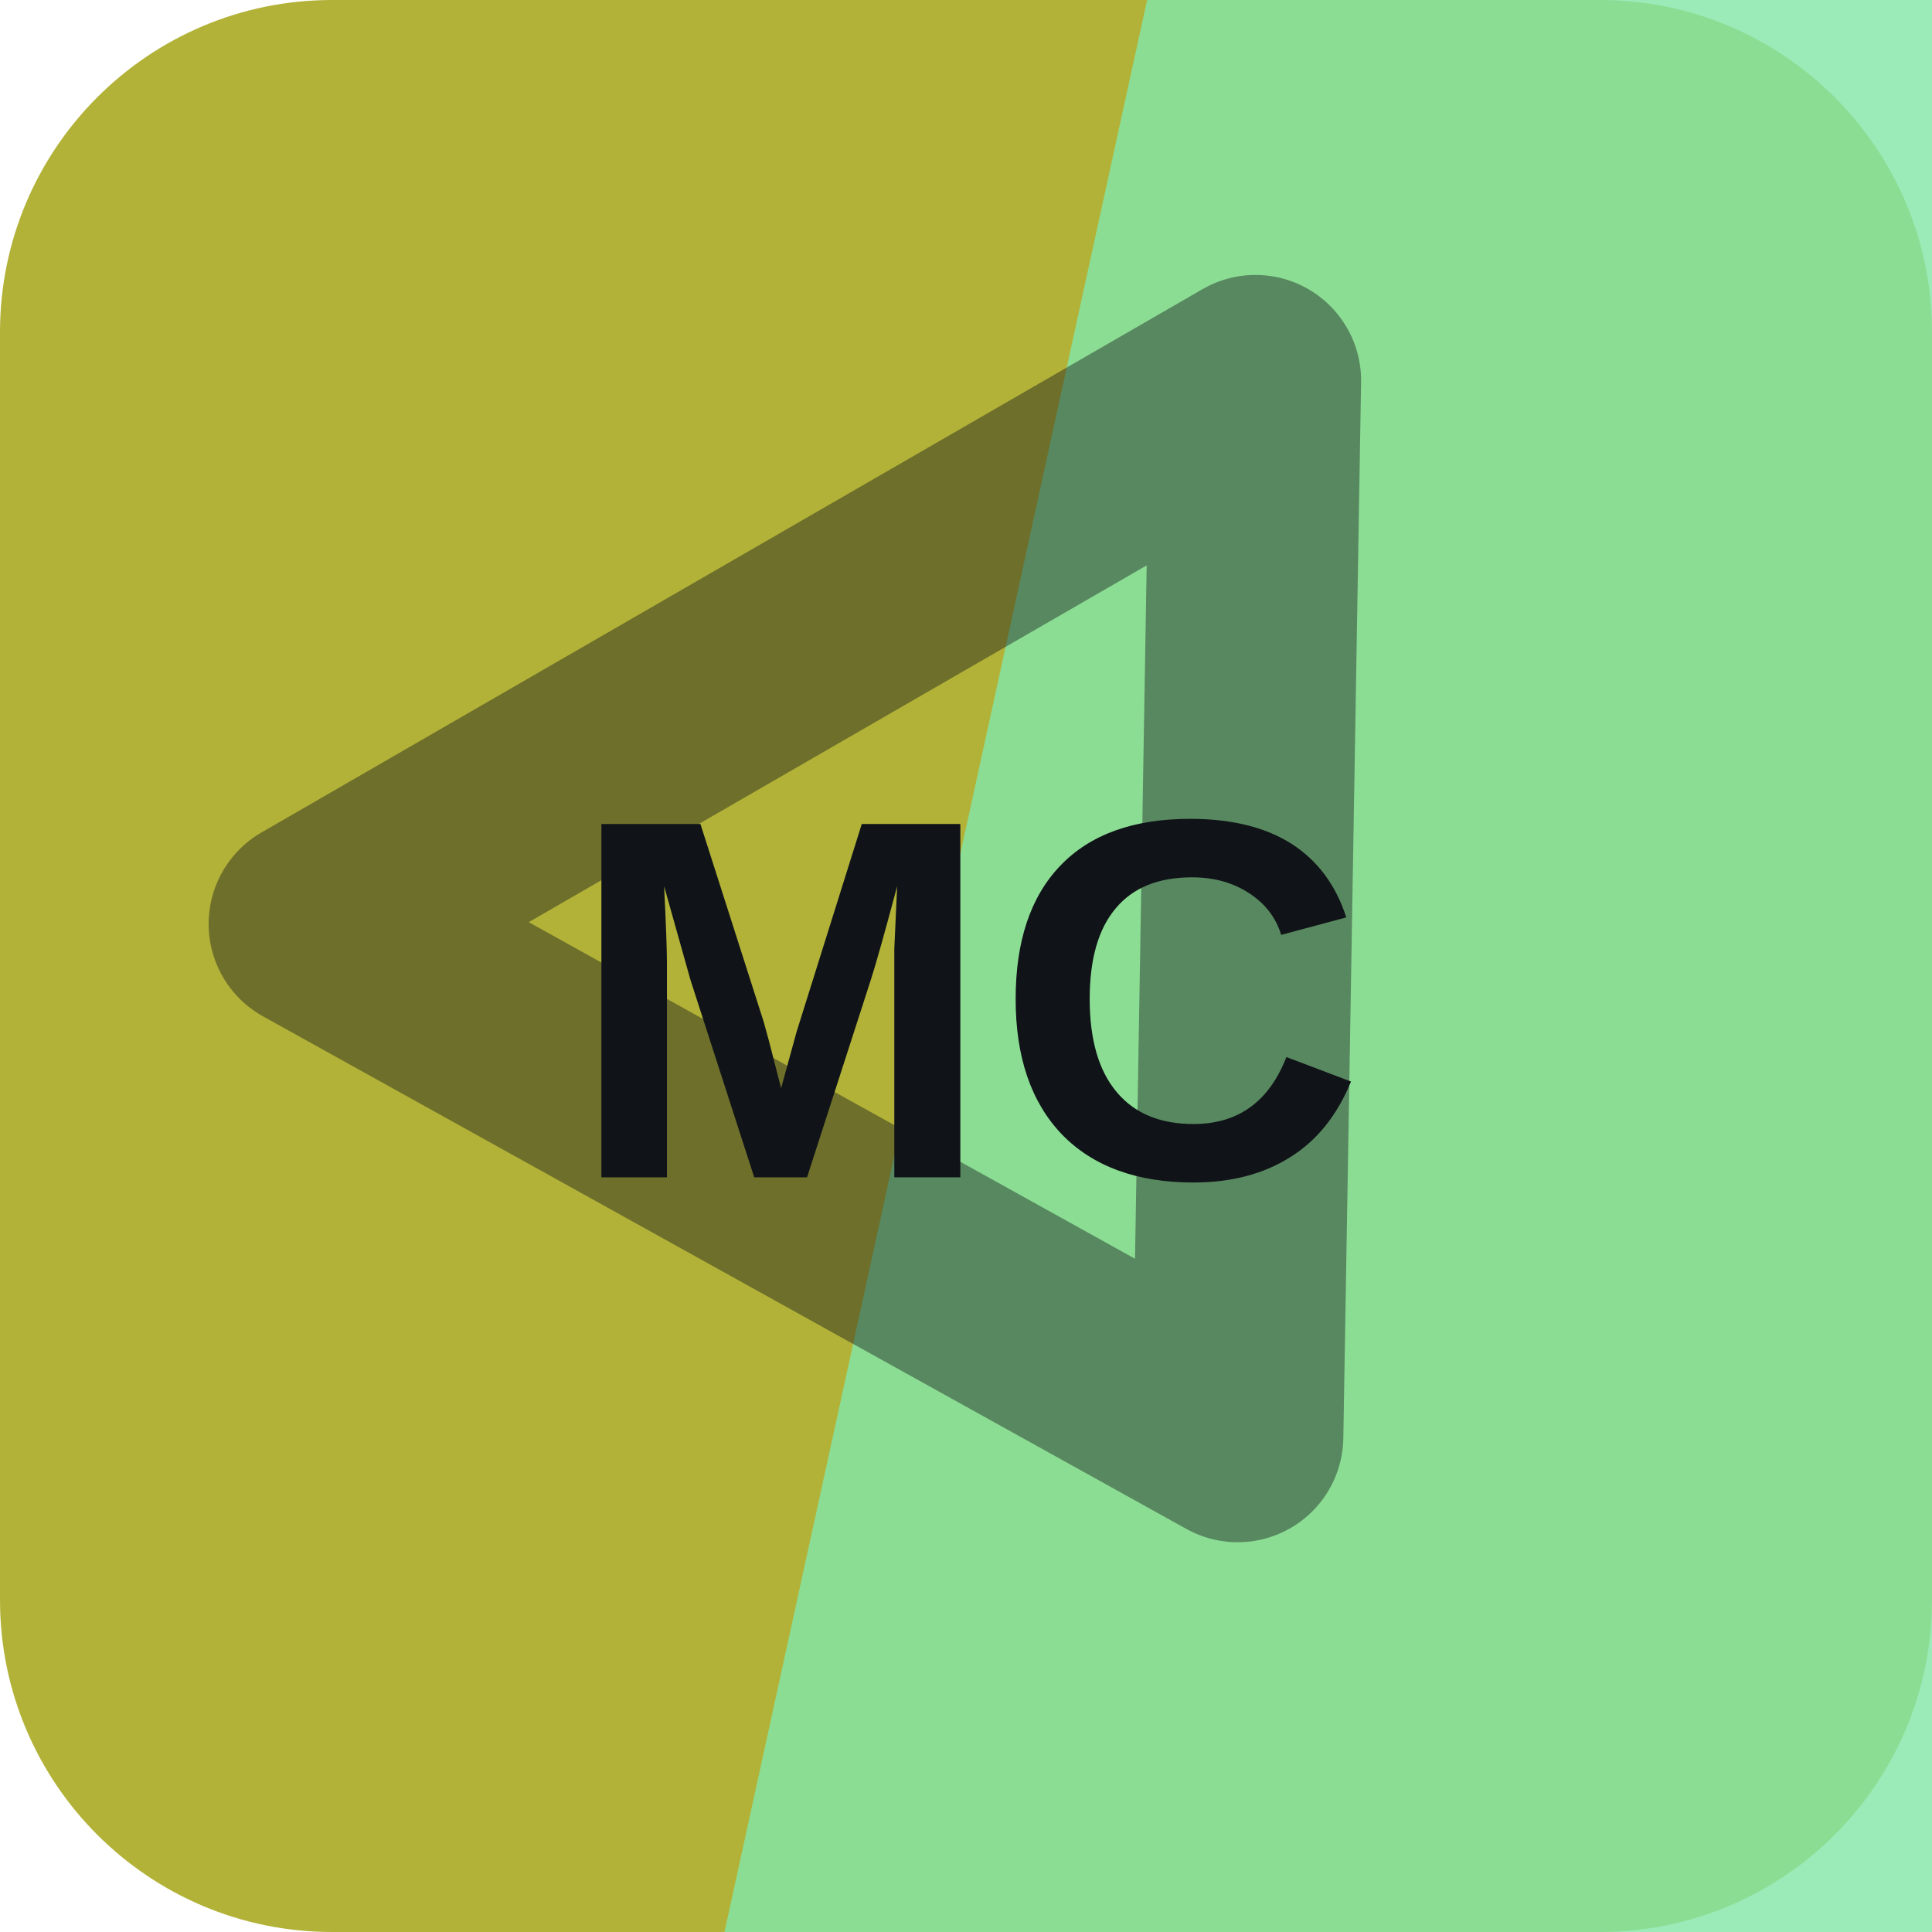
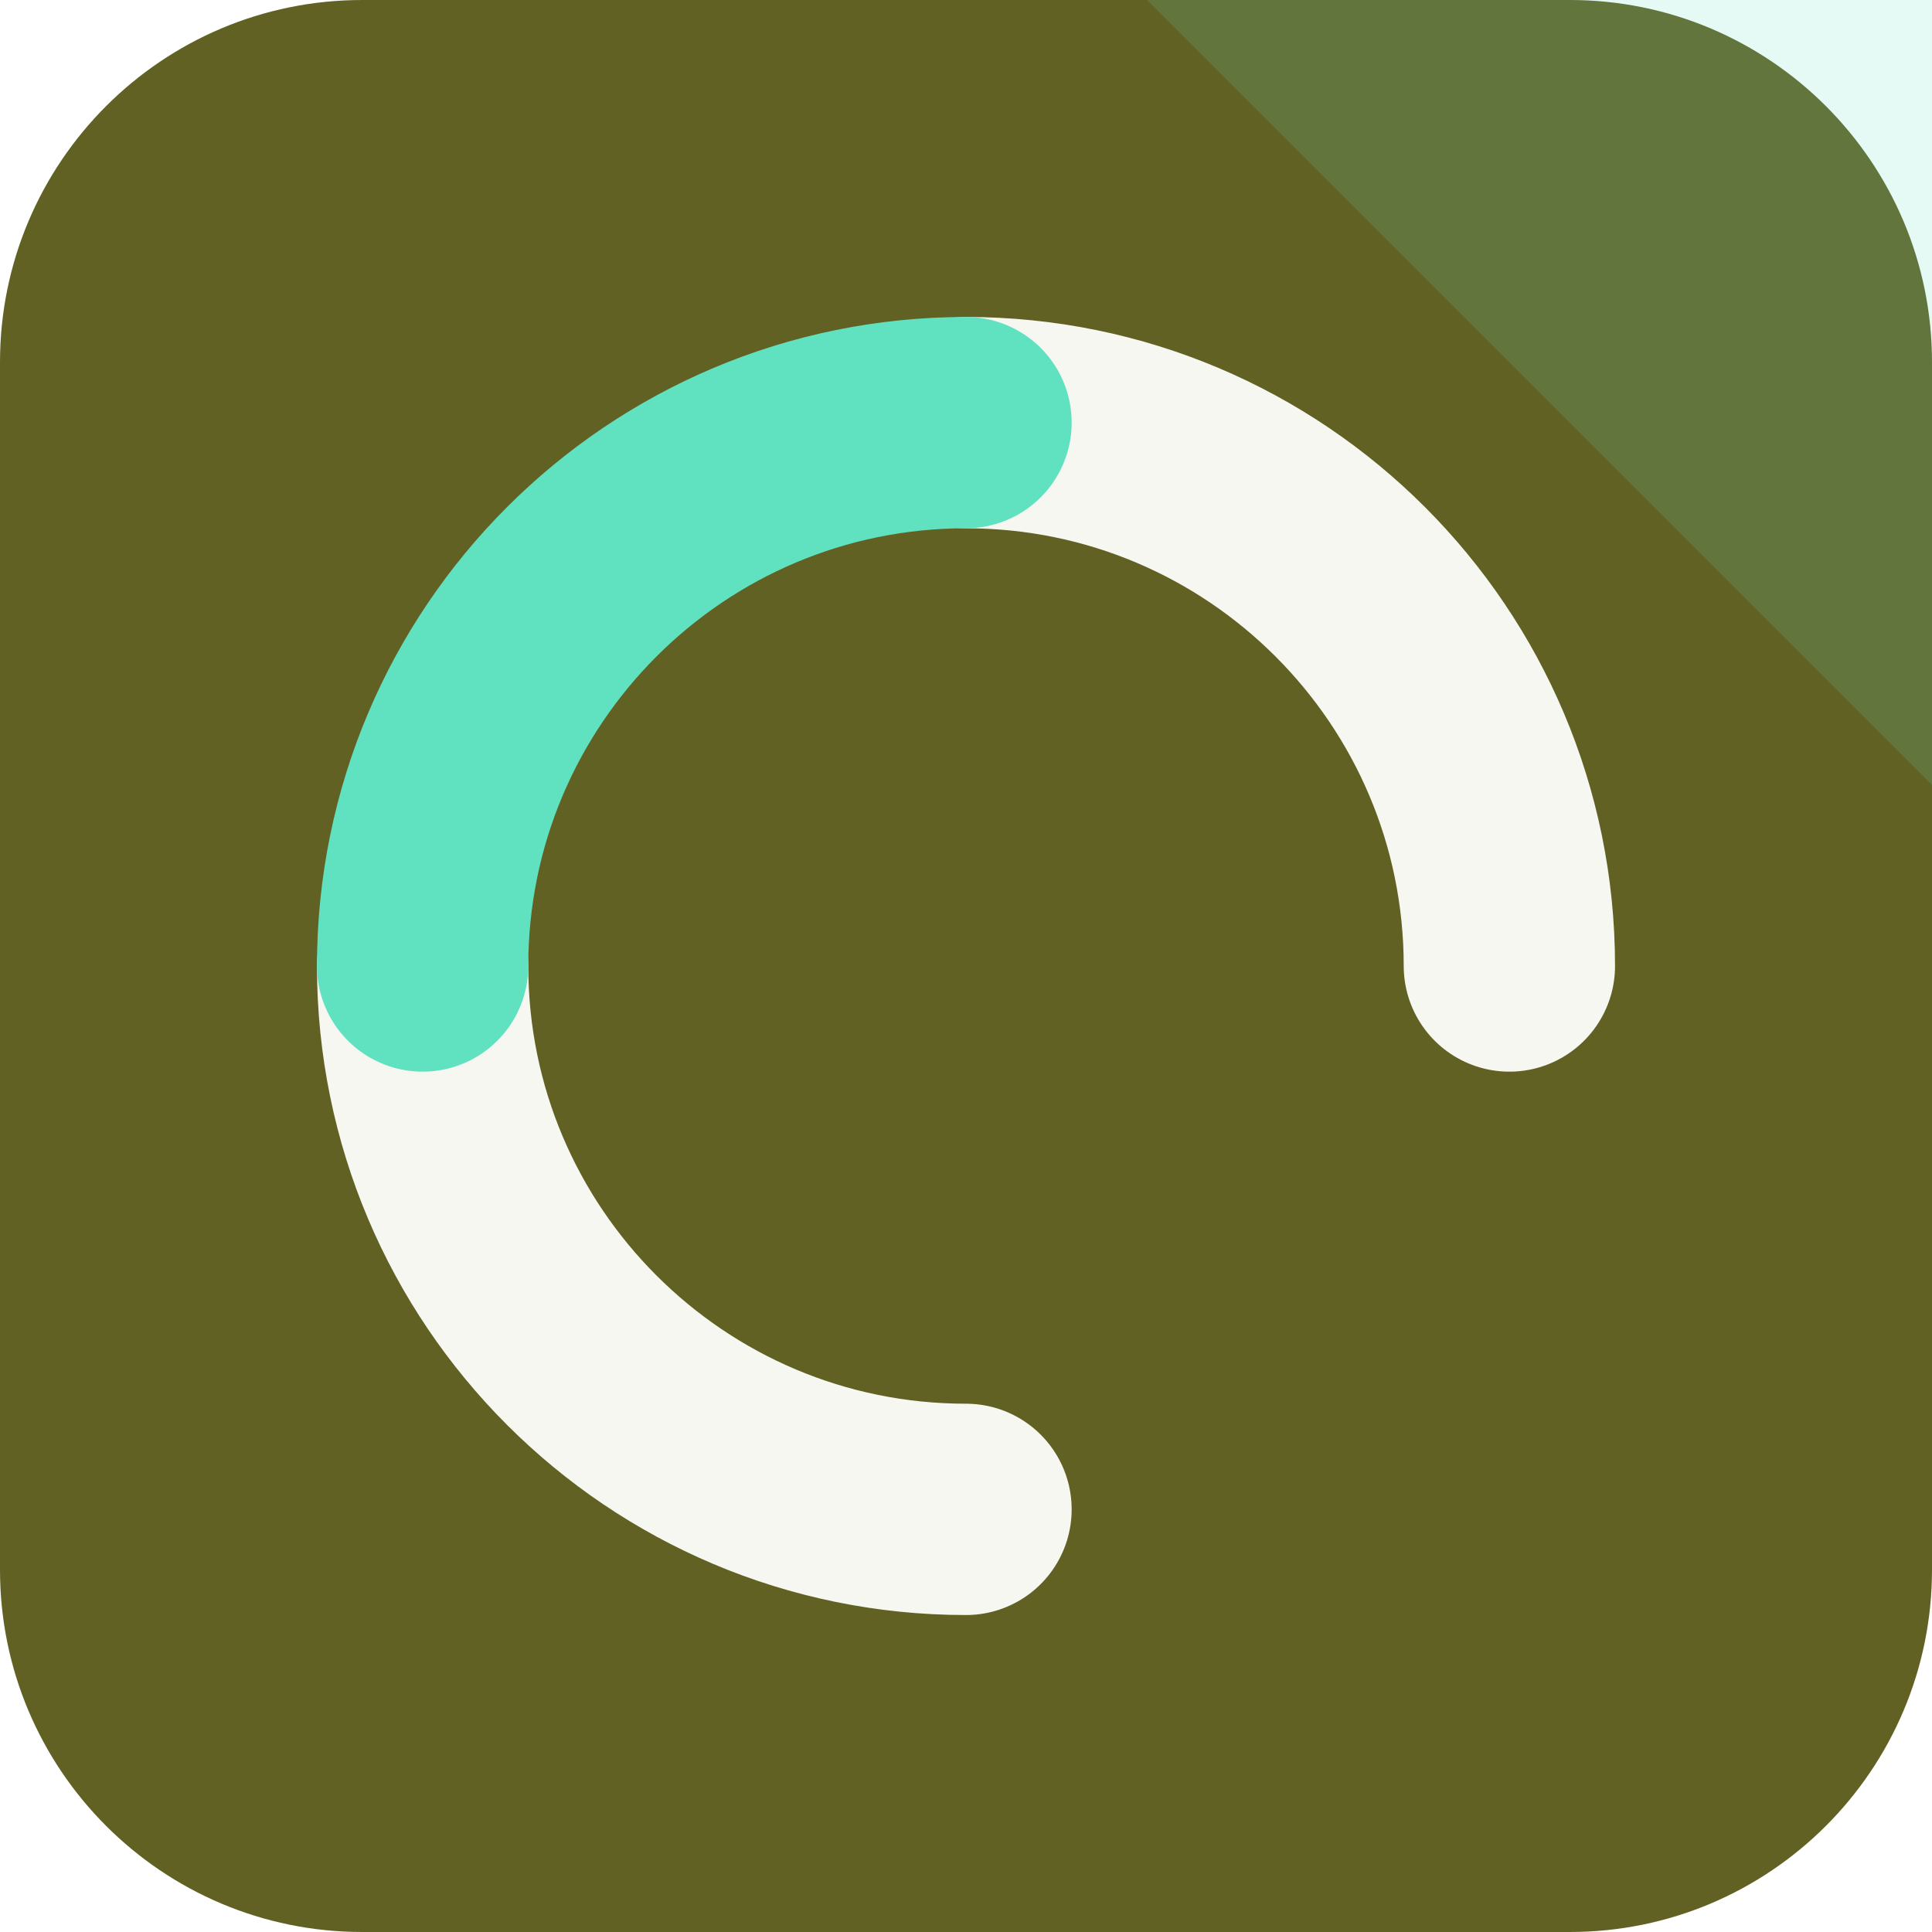
<svg xmlns="http://www.w3.org/2000/svg" width="64" height="64" viewBox="0 0 64 64" role="img">
-   <rect width="64" height="64" rx="11" fill="hsl(60 52% 46%)" />
-   <path d="M38 0h26v64H24Z" fill="hsl(142 67% 71%)" opacity="0.82" />
-   <g transform="rotate(330 32 32)" opacity="0.42">
-     <path d="M14 20h36L32 50Z" fill="none" stroke="#101418" stroke-width="7" stroke-linejoin="round" />
+   <rect width="64" height="64" rx="12" fill="hsl(60 46% 26%)" />
+   <path d="M64 0v26L38 0Z" fill="hsl(164 68% 63%)" opacity="0.16" />
+   <g transform="rotate(180 32 32)">
+     <g fill="none" stroke="hsl(60 24% 96%)" stroke-width="7" stroke-linecap="round">
+       <path d="M32 14a18 18 0 0 1 18 18" />
+       <path d="M32 50a18 18 0 0 1-18-18" />
+     </g>
+     <path d="M50 32a18 18 0 0 1-18 18" fill="none" stroke="hsl(164 68% 63%)" stroke-width="7" stroke-linecap="round" />
  </g>
-   <text x="32" y="39" text-anchor="middle" fill="#101418" font-family="Arial,Helvetica,sans-serif" font-size="17" font-weight="700" letter-spacing="0">MC</text>
</svg>
